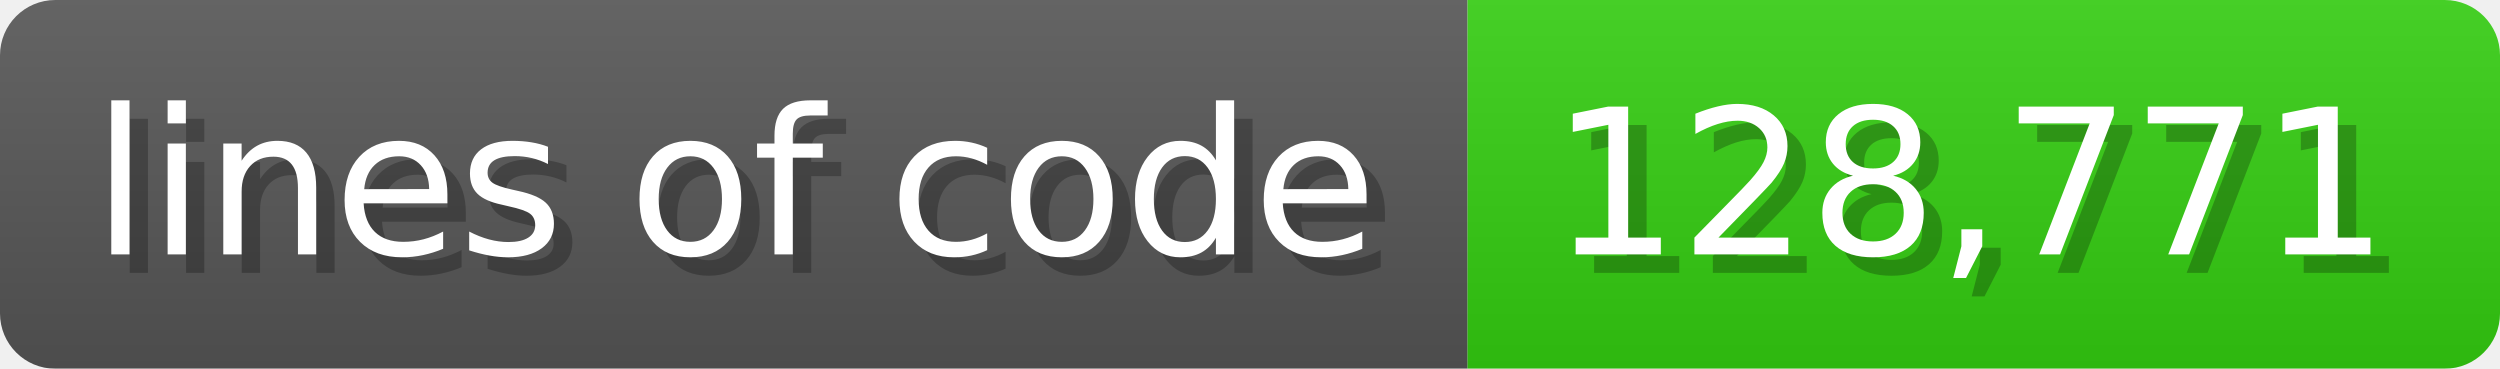
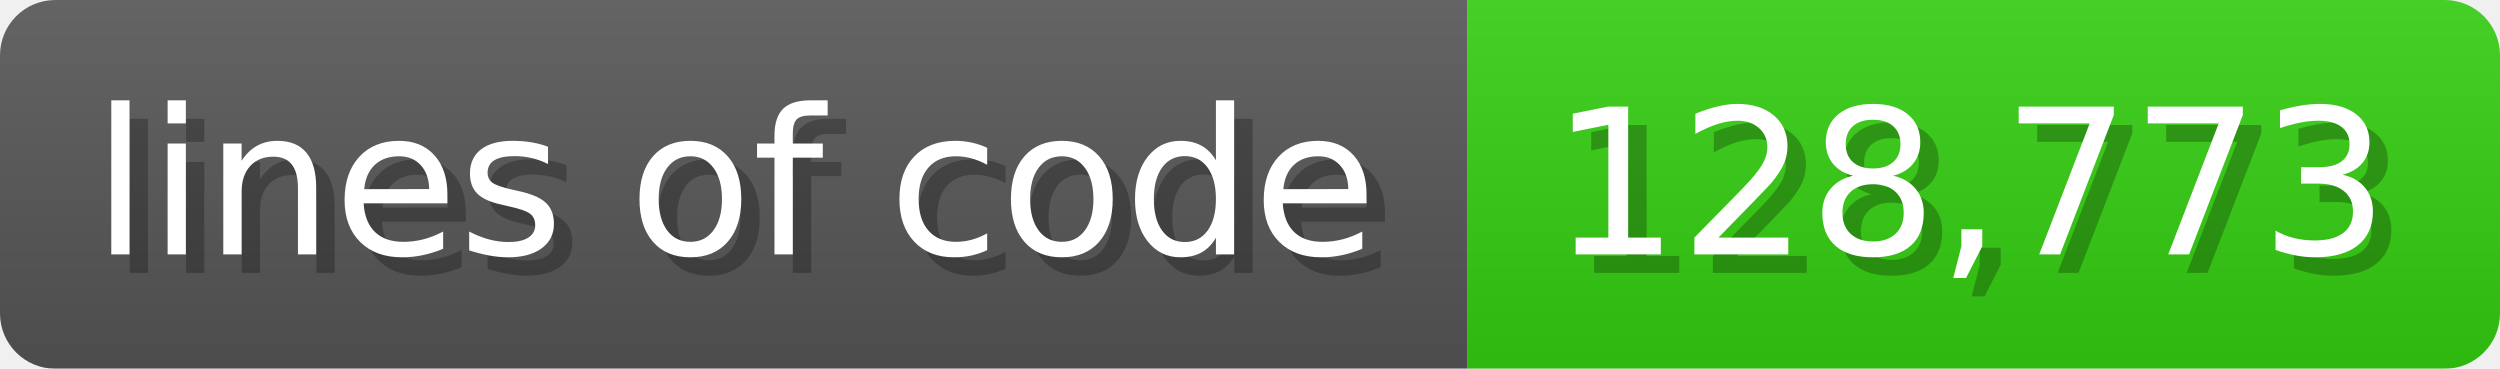
<svg xmlns="http://www.w3.org/2000/svg" width="135.6" height="20" viewBox="0 0 1356 200">
  <linearGradient id="a" x2="0" y2="100%">
    <stop offset="0" stop-opacity=".1" stop-color="#EEE" />
    <stop offset="1" stop-opacity=".1" />
  </linearGradient>
  <mask id="m">
    <rect width="1356" height="200" rx="30" fill="#FFF" />
  </mask>
  <g mask="url(#m)">
    <rect width="796" height="200" fill="#555" />
    <rect width="560" height="200" fill="#3C1" x="796" />
    <rect width="1356" height="200" fill="url(#a)" />
  </g>
  <g fill="#fff" text-anchor="start" font-family="Verdana,DejaVu Sans,sans-serif" font-size="110">
    <text x="60" y="148" textLength="696" fill="#000" opacity="0.25">lines of code</text>
    <text x="50" y="138" textLength="696">lines of code</text>
-     <text x="851" y="148" textLength="460" fill="#000" opacity="0.25">128,771</text>
-     <text x="841" y="138" textLength="460">128,771</text>
+     <text x="851" y="148" textLength="460" fill="#000" opacity="0.25">128,773</text>
+     <text x="841" y="138" textLength="460">128,773</text>
  </g>
</svg>
